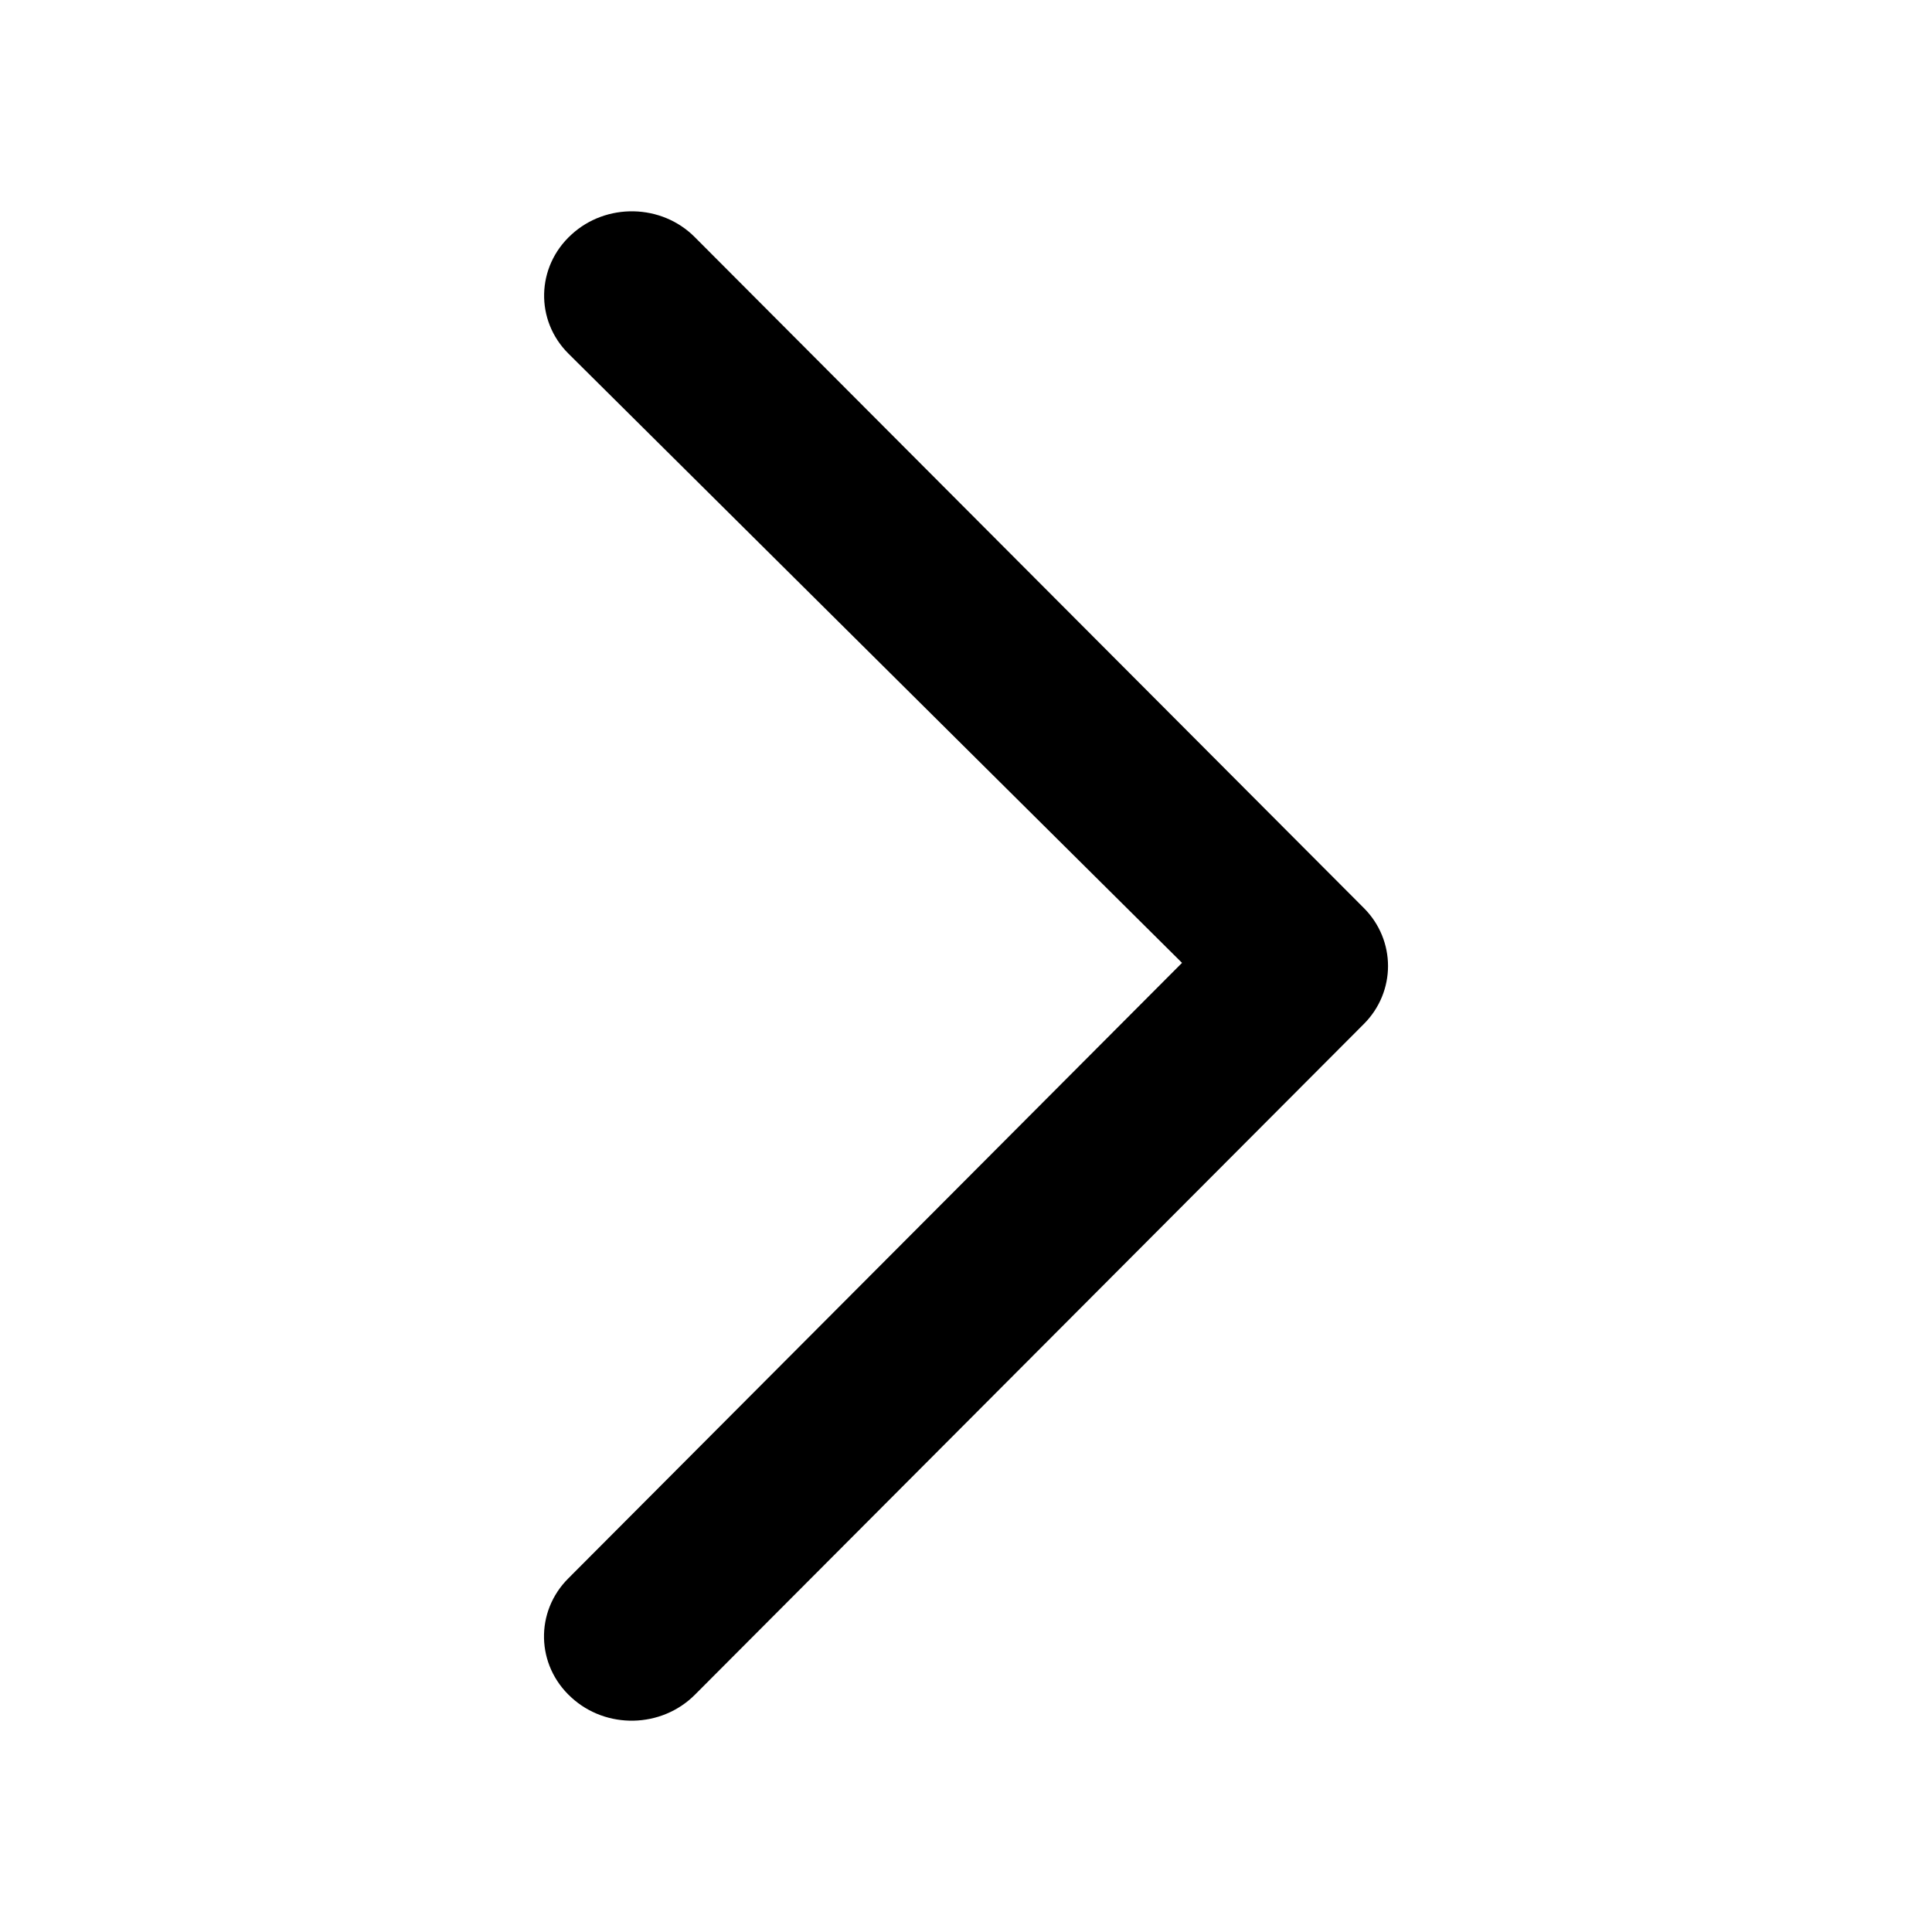
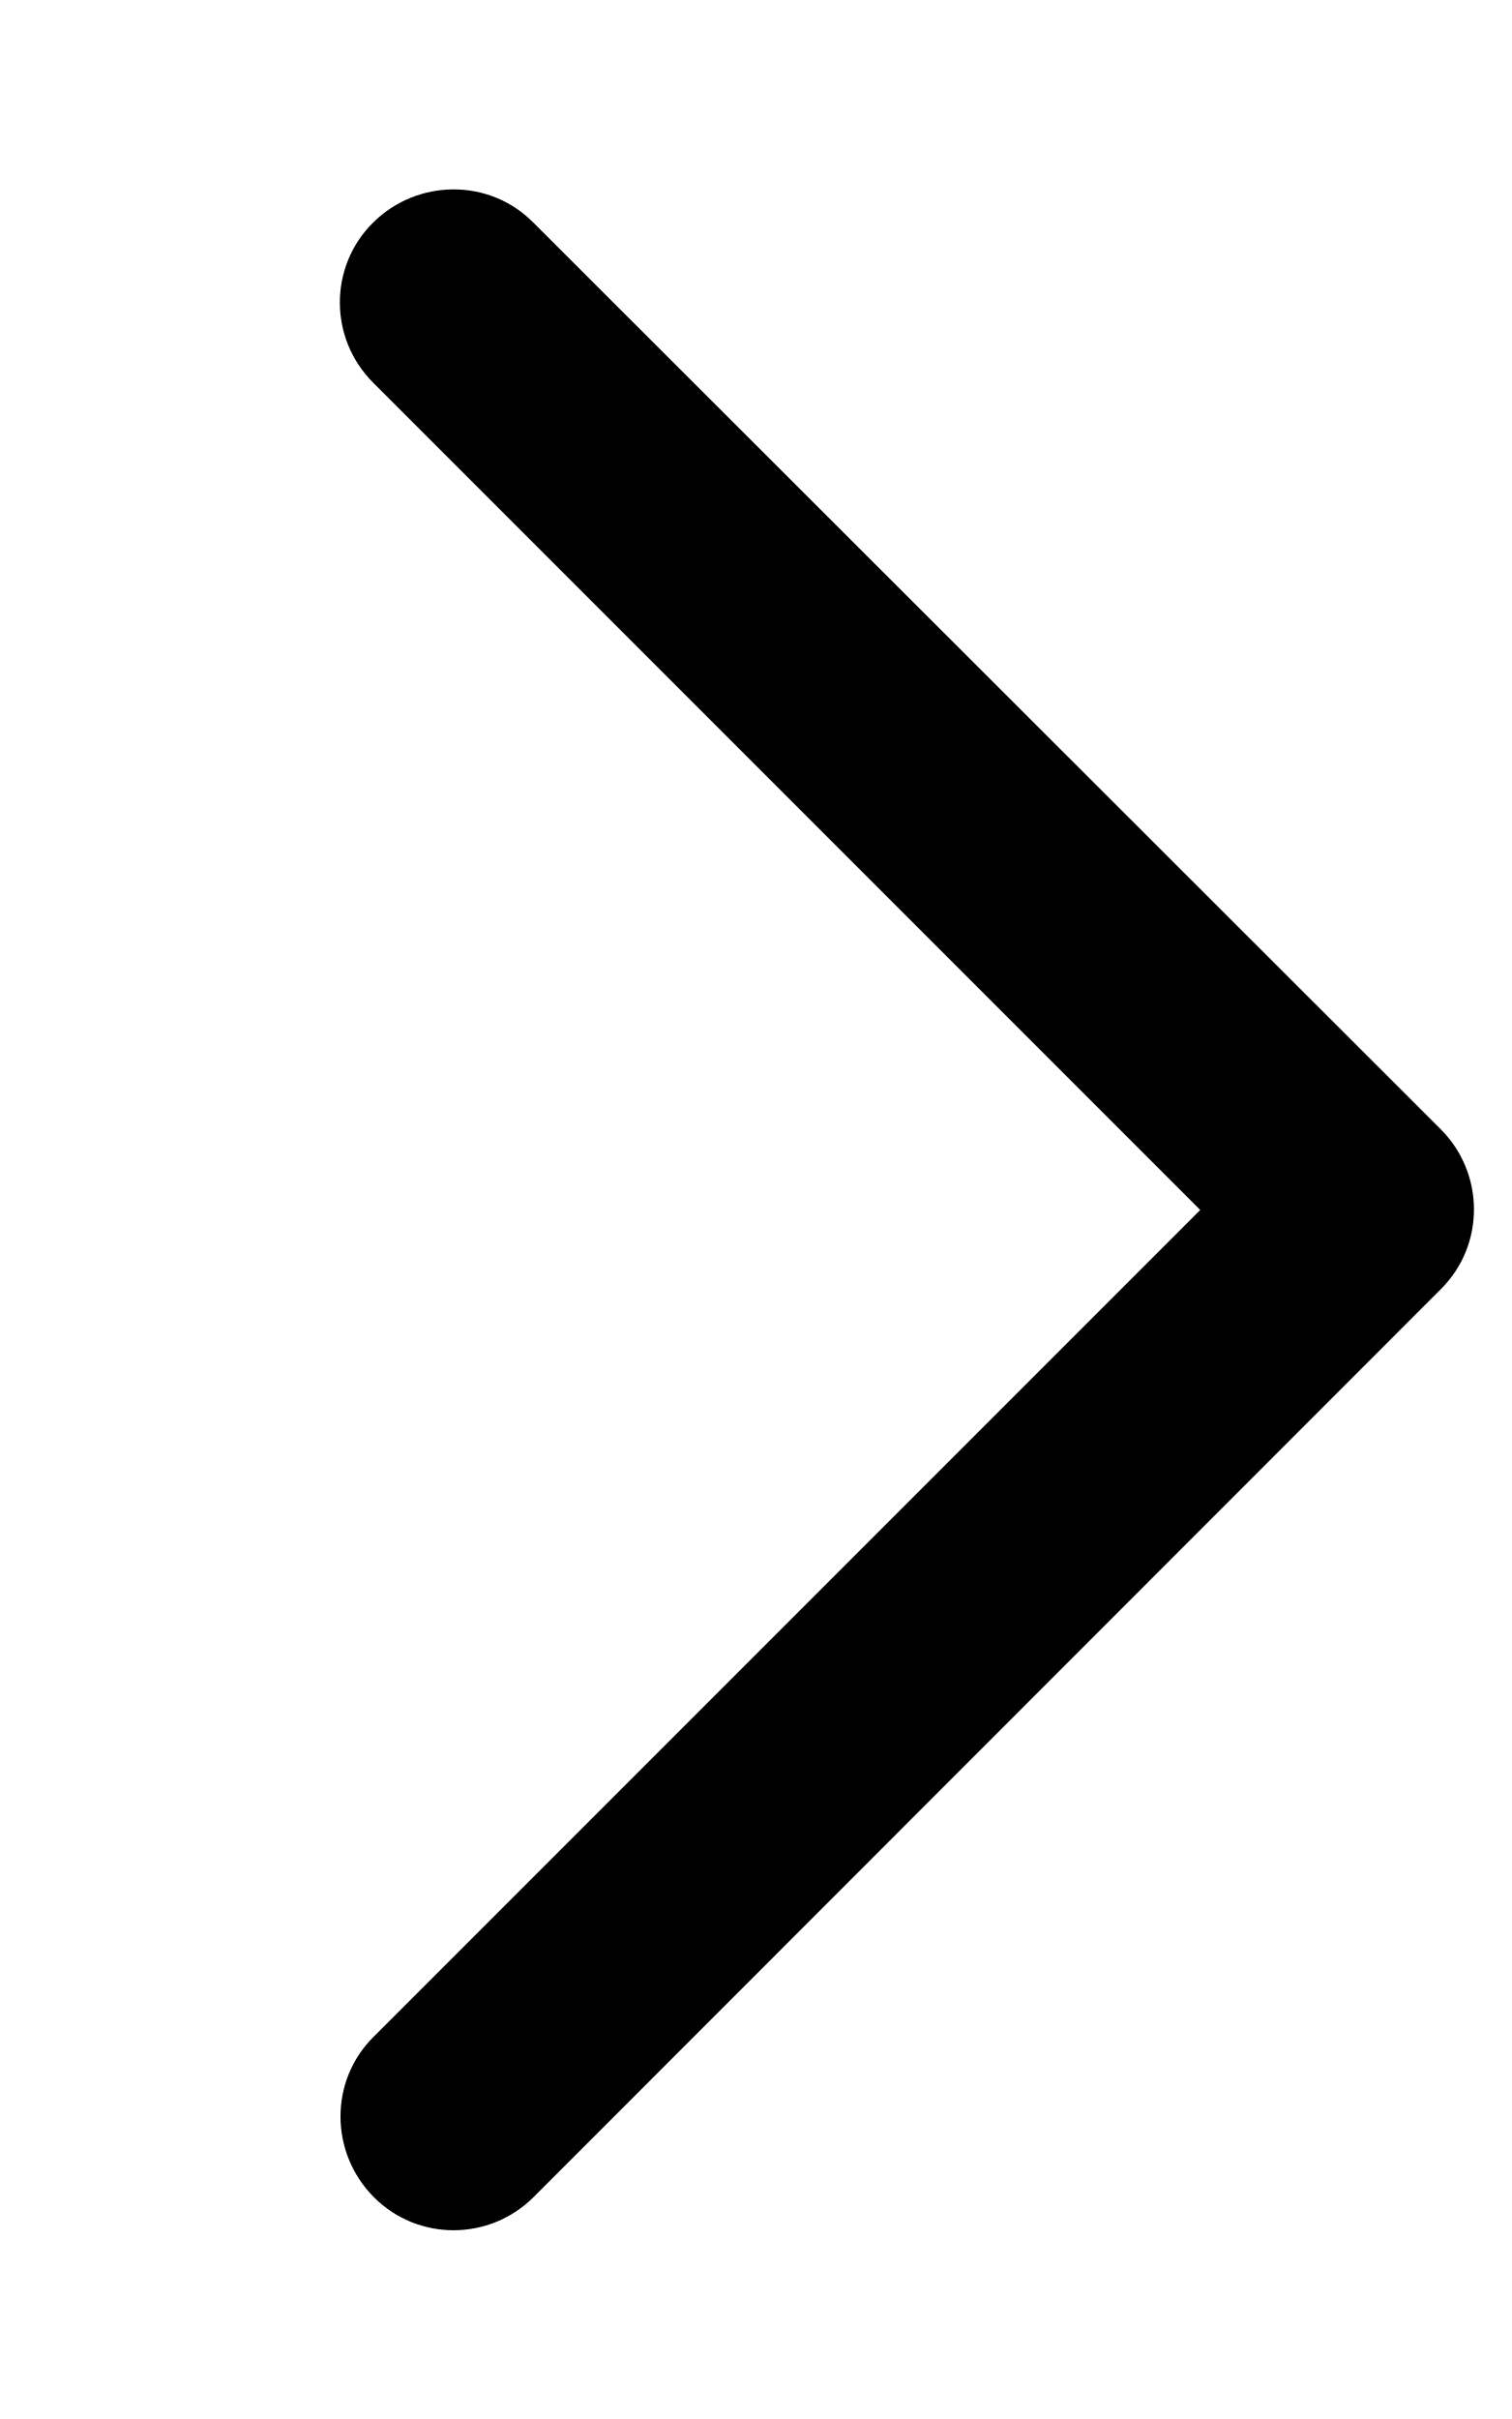
- <svg xmlns="http://www.w3.org/2000/svg" viewBox="0 0 16 16">
-   <path d="M5.755 1.965L11.293 7.518C11.428 7.652 11.495 7.827 11.495 8C11.495 8.173 11.428 8.348 11.293 8.482L5.755 14.035C5.478 14.313 5.019 14.323 4.73 14.056C4.439 13.79 4.429 13.347 4.708 13.07L9.789 7.974L4.709 2.93C4.43 2.654 4.44 2.21 4.731 1.944C5.02 1.677 5.48 1.687 5.755 1.965Z" />
+ <svg xmlns="http://www.w3.org/2000/svg" viewBox="0 0 320 512">
+   <path d="M305 239c9.4 9.4 9.4 24.6 0 33.9L113 465c-9.4 9.4-24.6 9.4-33.9 0s-9.4-24.6 0-33.9l175-175L79 81c-9.4-9.4-9.4-24.6 0-33.9s24.6-9.4 33.9 0L305 239z" />
</svg>
